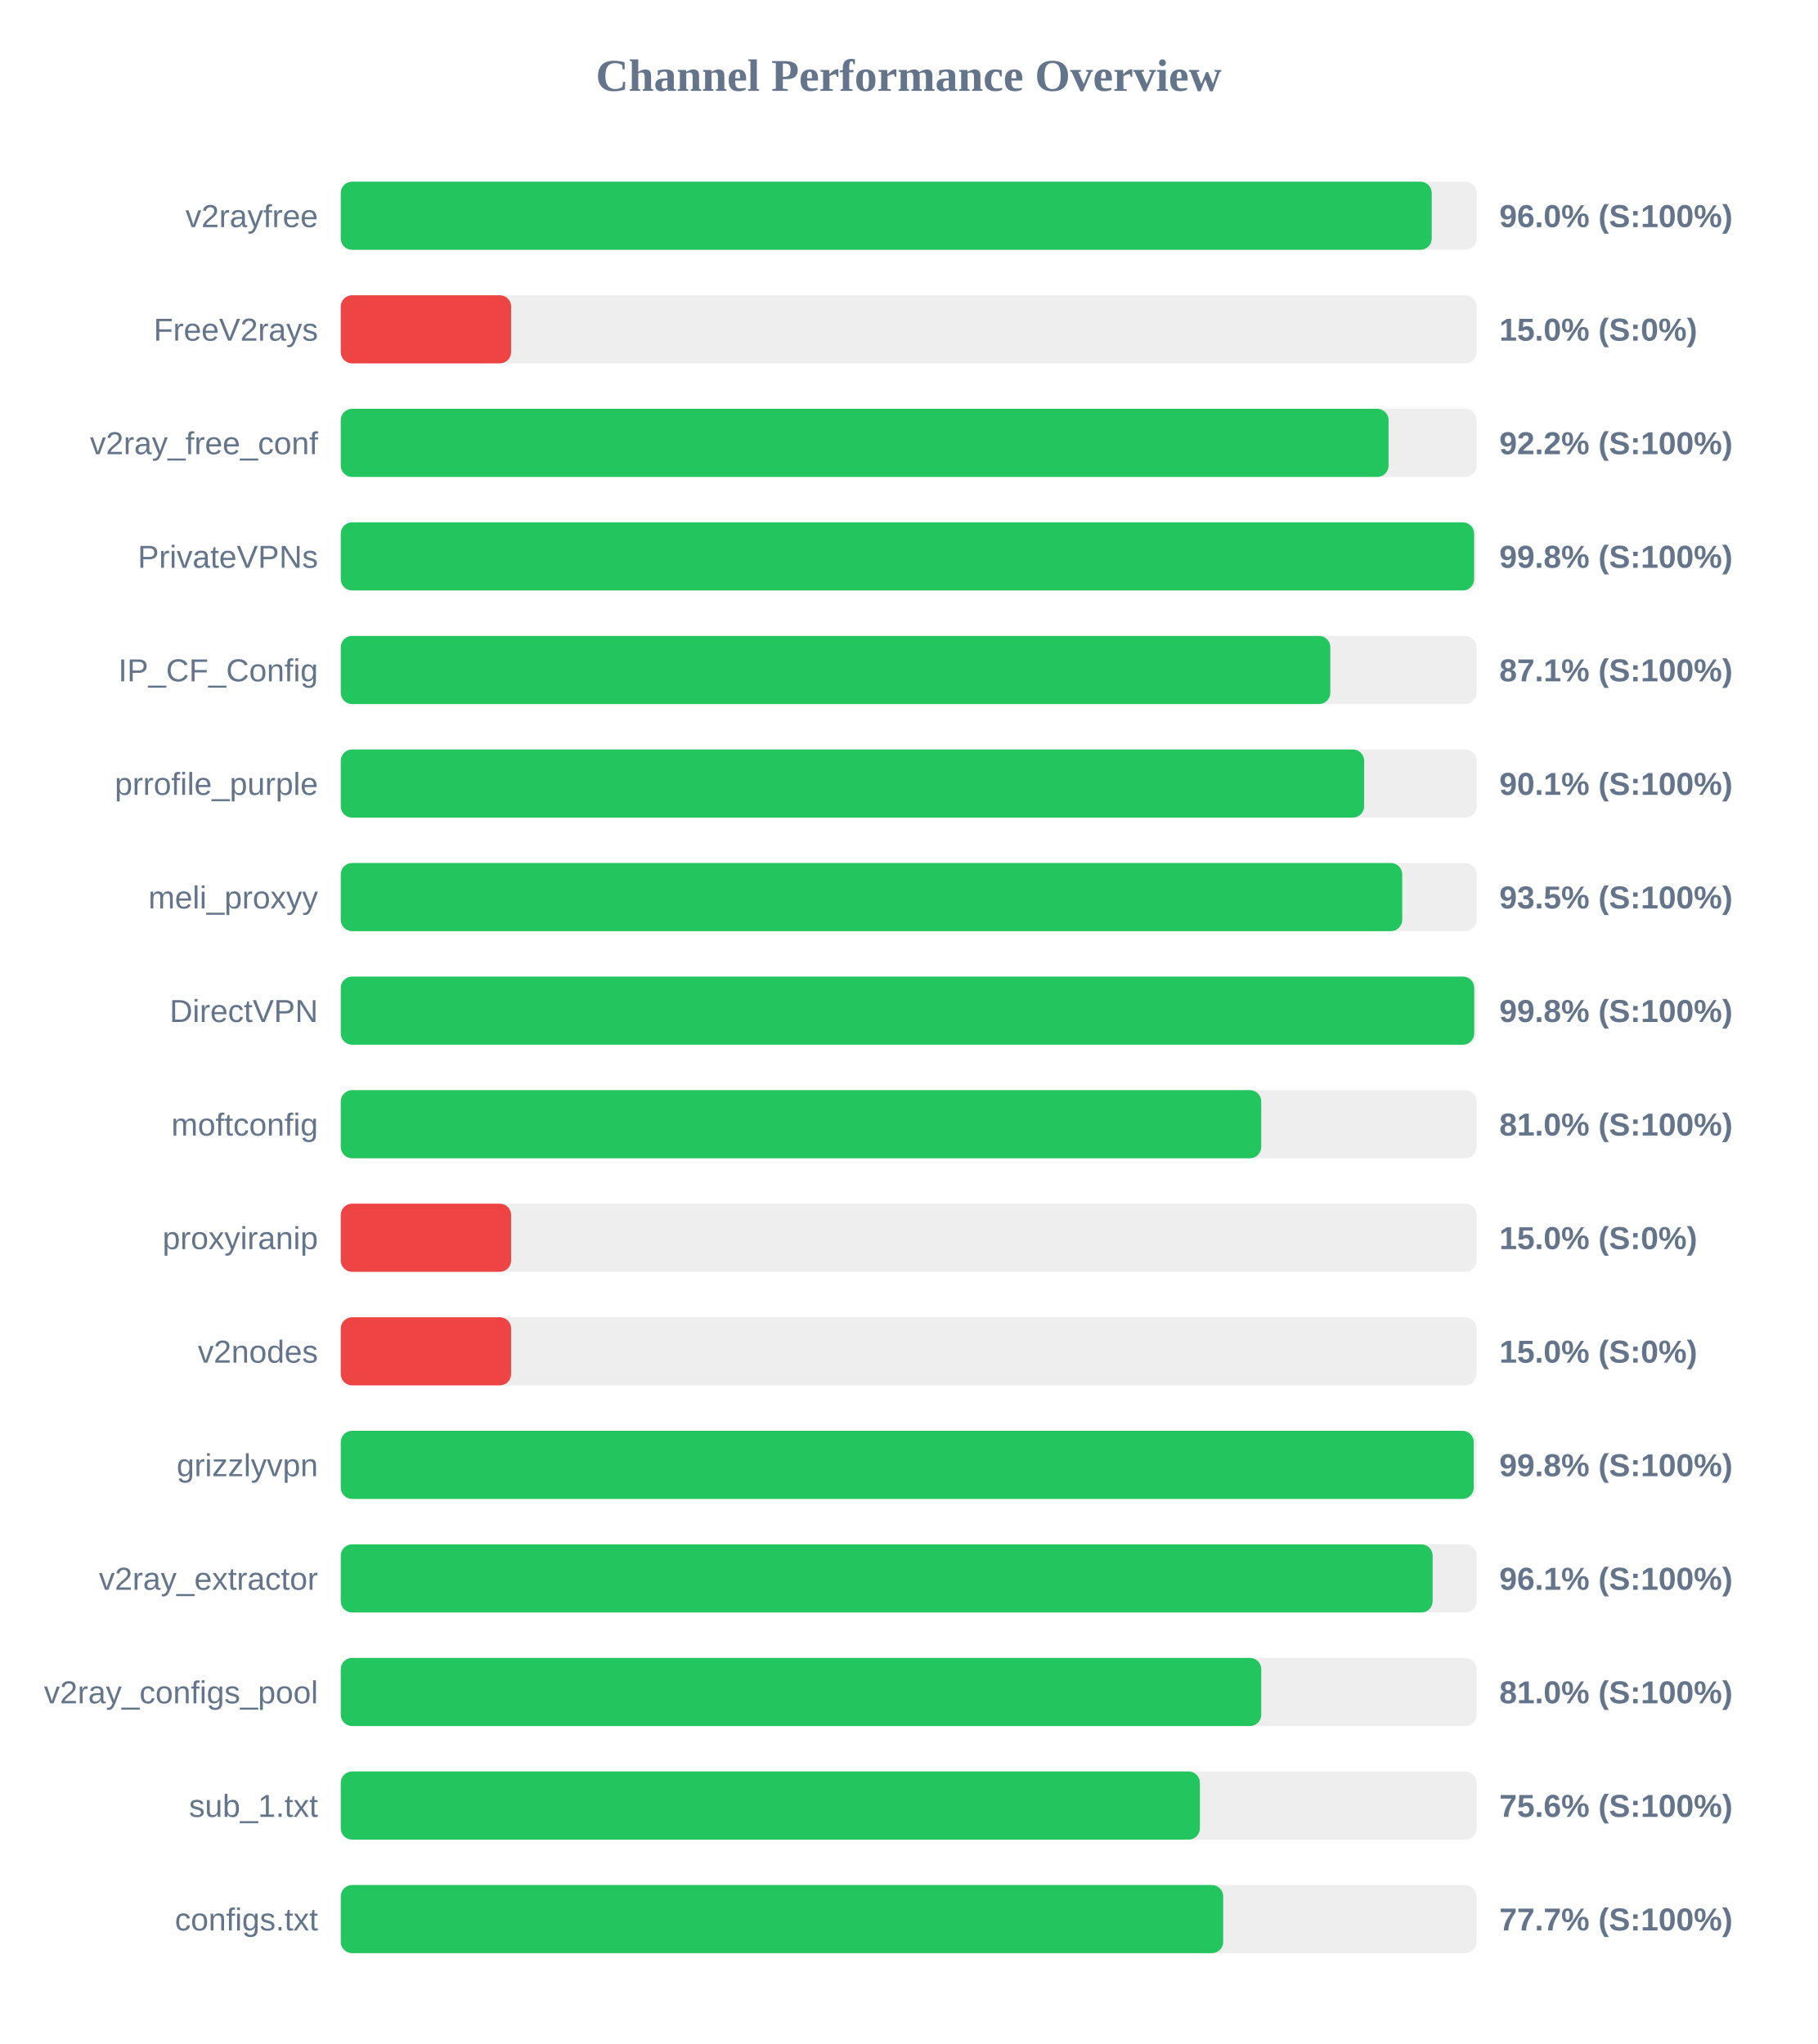
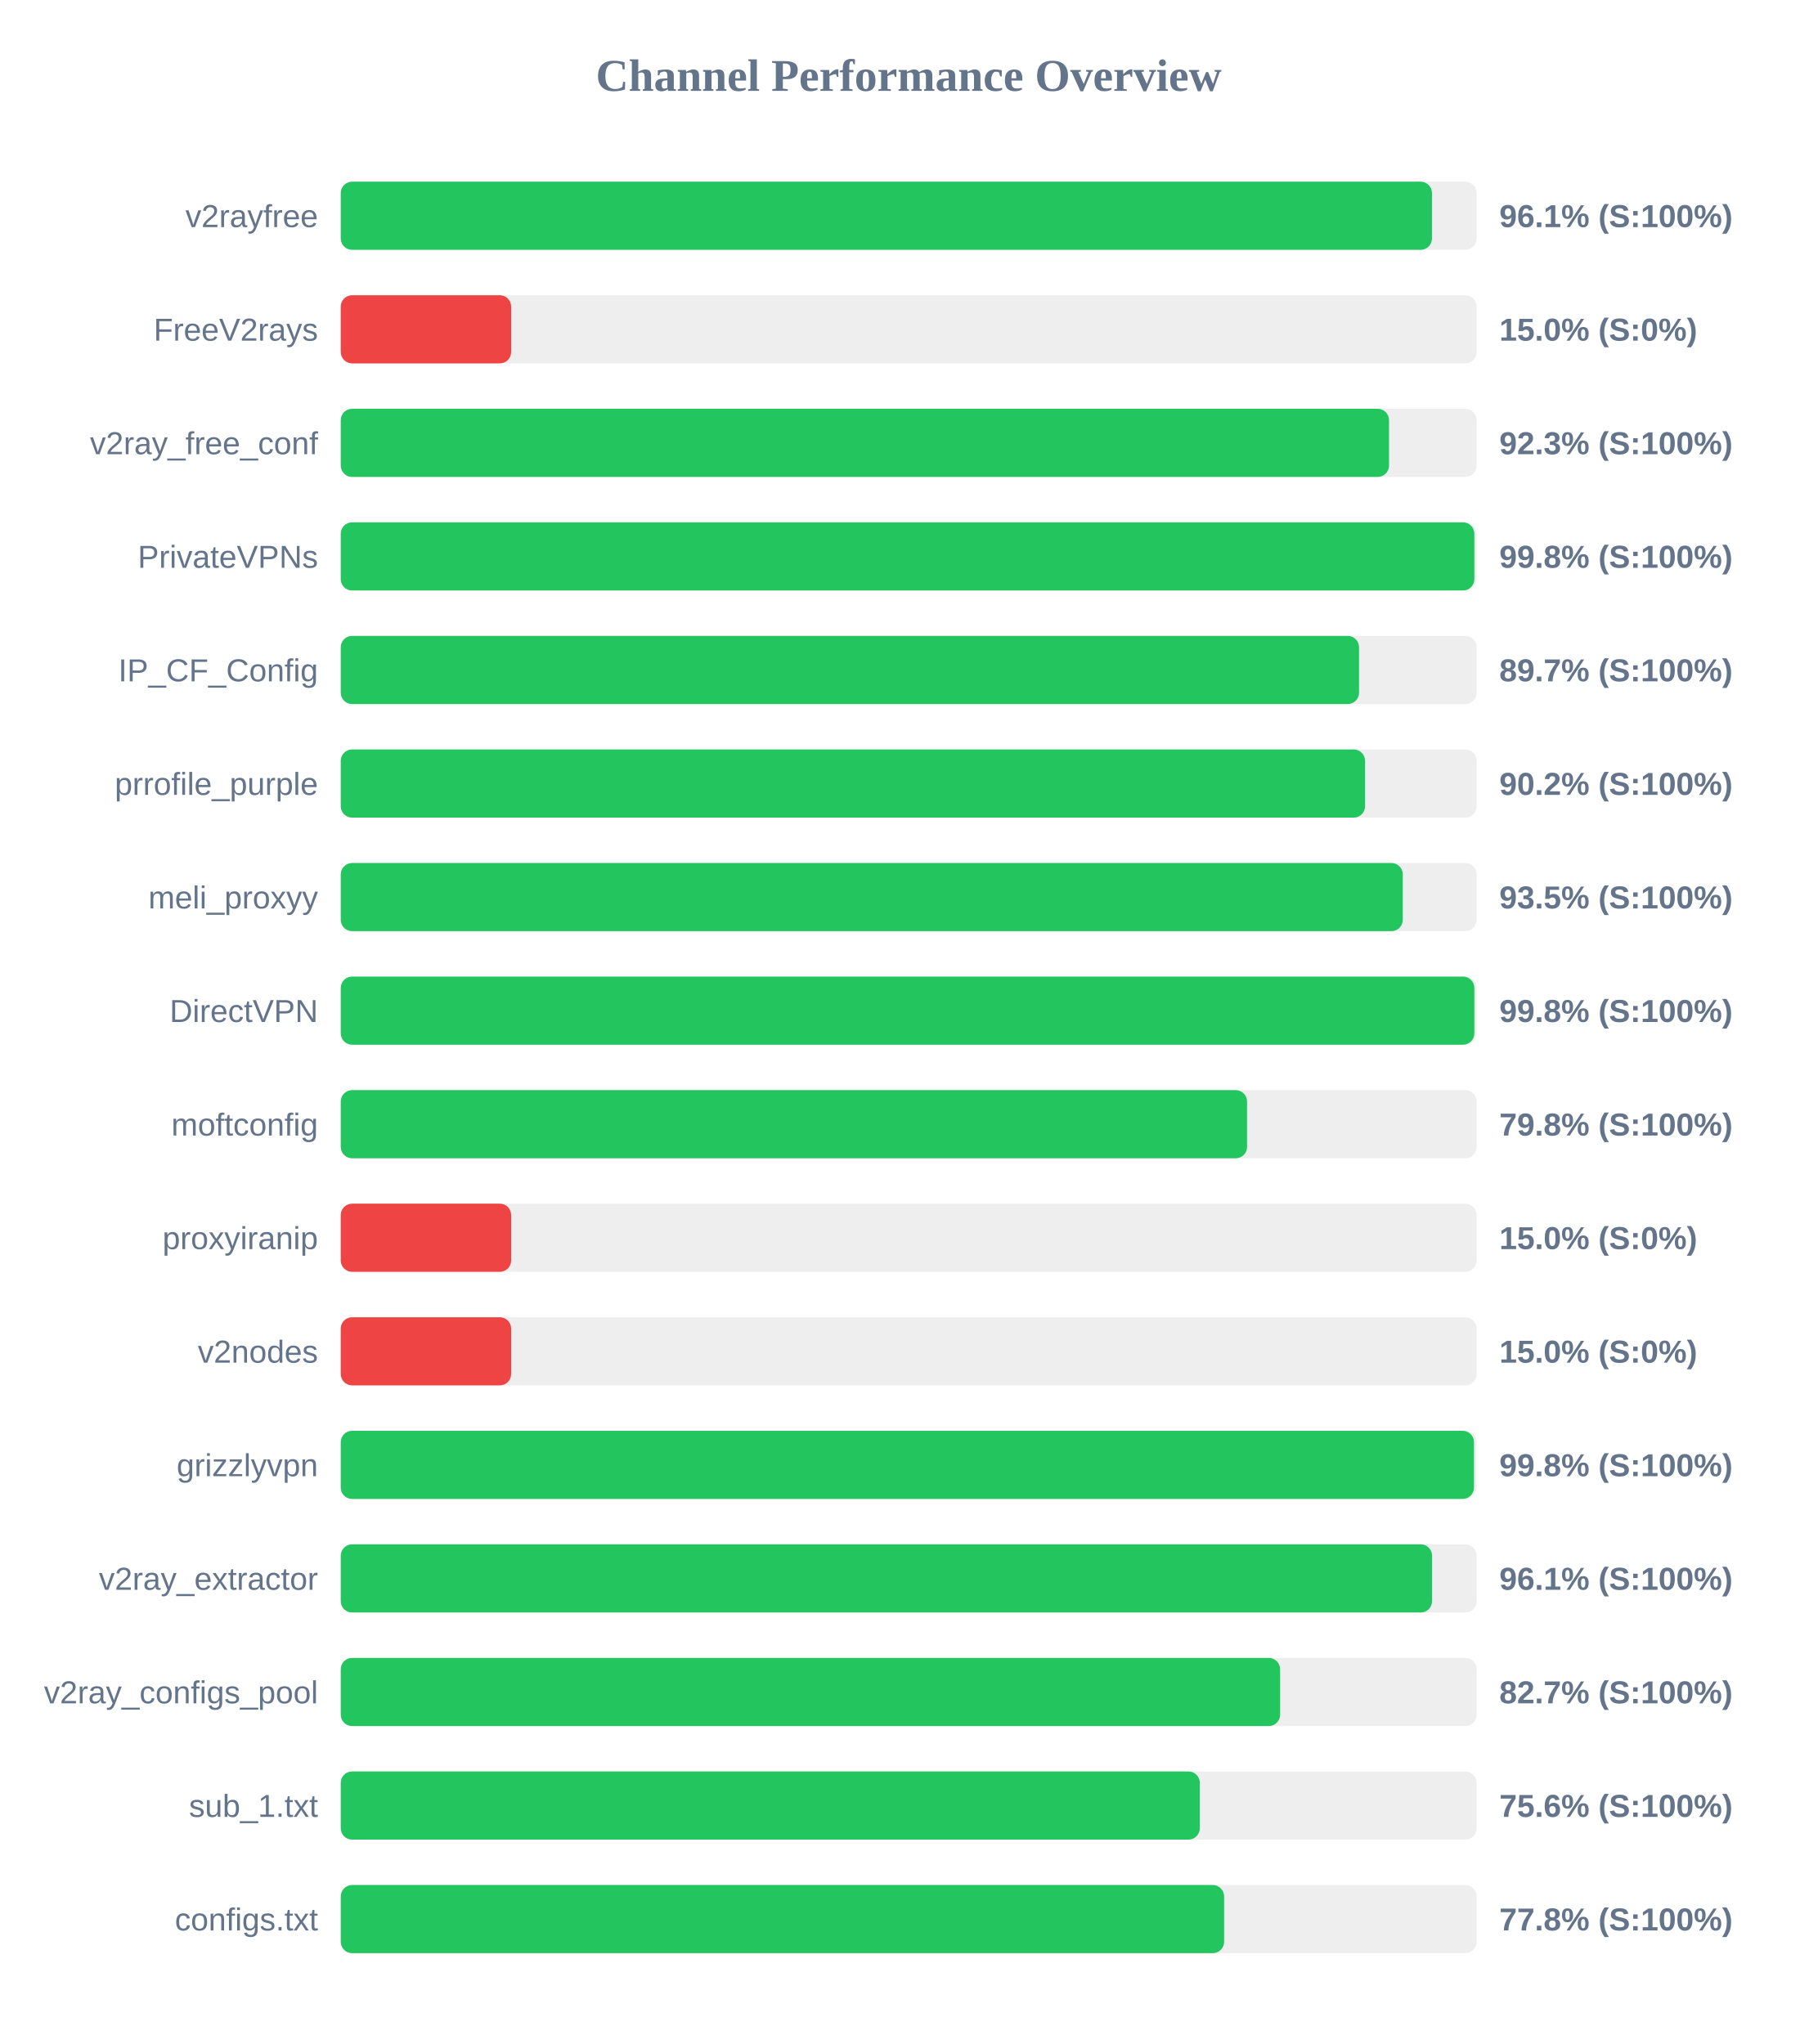
<svg xmlns="http://www.w3.org/2000/svg" width="800" height="900" version="1.1">
  <style>
        .row { font: 14px Arial; fill: #64748b; }
        .score { font: bold 14px Arial; fill: #64748b; }
    </style>
  <text x="400" y="40" text-anchor="middle" font-size="20px" font-weight="bold" fill="#64748b">Channel Performance Overview</text>
  <rect x="150" y="80" width="500" height="30" fill="#eee" rx="5" />
-   <rect x="150" y="80" width="480.25" height="30" fill="#22c55e" rx="5" />
+   <rect x="150" y="80" width="480.35" height="30" fill="#22c55e" rx="5" />
  <text x="140" y="100" text-anchor="end" class="row">v2rayfree</text>
-   <text x="660" y="100" text-anchor="start" class="score">96.0% (S:100%)</text>
+   <text x="660" y="100" text-anchor="start" class="score">96.1% (S:100%)</text>
  <rect x="150" y="130" width="500" height="30" fill="#eee" rx="5" />
  <rect x="150" y="130" width="75.0" height="30" fill="#ef4444" rx="5" />
  <text x="140" y="150" text-anchor="end" class="row">FreeV2rays</text>
  <text x="660" y="150" text-anchor="start" class="score">15.0% (S:0%)</text>
  <rect x="150" y="180" width="500" height="30" fill="#eee" rx="5" />
-   <rect x="150" y="180" width="461.25" height="30" fill="#22c55e" rx="5" />
+   <rect x="150" y="180" width="461.45" height="30" fill="#22c55e" rx="5" />
  <text x="140" y="200" text-anchor="end" class="row">v2ray_free_conf</text>
-   <text x="660" y="200" text-anchor="start" class="score">92.2% (S:100%)</text>
+   <text x="660" y="200" text-anchor="start" class="score">92.3% (S:100%)</text>
  <rect x="150" y="230" width="500" height="30" fill="#eee" rx="5" />
-   <rect x="150" y="230" width="498.9" height="30" fill="#22c55e" rx="5" />
+   <rect x="150" y="230" width="499.0" height="30" fill="#22c55e" rx="5" />
  <text x="140" y="250" text-anchor="end" class="row">PrivateVPNs</text>
  <text x="660" y="250" text-anchor="start" class="score">99.8% (S:100%)</text>
  <rect x="150" y="280" width="500" height="30" fill="#eee" rx="5" />
-   <rect x="150" y="280" width="435.6" height="30" fill="#22c55e" rx="5" />
+   <rect x="150" y="280" width="448.25" height="30" fill="#22c55e" rx="5" />
  <text x="140" y="300" text-anchor="end" class="row">IP_CF_Config</text>
-   <text x="660" y="300" text-anchor="start" class="score">87.1% (S:100%)</text>
+   <text x="660" y="300" text-anchor="start" class="score">89.7% (S:100%)</text>
  <rect x="150" y="330" width="500" height="30" fill="#eee" rx="5" />
-   <rect x="150" y="330" width="450.5" height="30" fill="#22c55e" rx="5" />
+   <rect x="150" y="330" width="450.9" height="30" fill="#22c55e" rx="5" />
  <text x="140" y="350" text-anchor="end" class="row">prrofile_purple</text>
-   <text x="660" y="350" text-anchor="start" class="score">90.1% (S:100%)</text>
+   <text x="660" y="350" text-anchor="start" class="score">90.2% (S:100%)</text>
  <rect x="150" y="380" width="500" height="30" fill="#eee" rx="5" />
-   <rect x="150" y="380" width="467.25" height="30" fill="#22c55e" rx="5" />
+   <rect x="150" y="380" width="467.5" height="30" fill="#22c55e" rx="5" />
  <text x="140" y="400" text-anchor="end" class="row">meli_proxyy</text>
  <text x="660" y="400" text-anchor="start" class="score">93.5% (S:100%)</text>
  <rect x="150" y="430" width="500" height="30" fill="#eee" rx="5" />
-   <rect x="150" y="430" width="498.95" height="30" fill="#22c55e" rx="5" />
+   <rect x="150" y="430" width="499.0" height="30" fill="#22c55e" rx="5" />
  <text x="140" y="450" text-anchor="end" class="row">DirectVPN</text>
  <text x="660" y="450" text-anchor="start" class="score">99.8% (S:100%)</text>
  <rect x="150" y="480" width="500" height="30" fill="#eee" rx="5" />
-   <rect x="150" y="480" width="405.2" height="30" fill="#22c55e" rx="5" />
+   <rect x="150" y="480" width="398.95" height="30" fill="#22c55e" rx="5" />
  <text x="140" y="500" text-anchor="end" class="row">moftconfig</text>
-   <text x="660" y="500" text-anchor="start" class="score">81.0% (S:100%)</text>
+   <text x="660" y="500" text-anchor="start" class="score">79.8% (S:100%)</text>
  <rect x="150" y="530" width="500" height="30" fill="#eee" rx="5" />
  <rect x="150" y="530" width="75.0" height="30" fill="#ef4444" rx="5" />
  <text x="140" y="550" text-anchor="end" class="row">proxyiranip</text>
  <text x="660" y="550" text-anchor="start" class="score">15.0% (S:0%)</text>
  <rect x="150" y="580" width="500" height="30" fill="#eee" rx="5" />
  <rect x="150" y="580" width="75.0" height="30" fill="#ef4444" rx="5" />
  <text x="140" y="600" text-anchor="end" class="row">v2nodes</text>
  <text x="660" y="600" text-anchor="start" class="score">15.0% (S:0%)</text>
  <rect x="150" y="630" width="500" height="30" fill="#eee" rx="5" />
-   <rect x="150" y="630" width="498.75" height="30" fill="#22c55e" rx="5" />
+   <rect x="150" y="630" width="498.85" height="30" fill="#22c55e" rx="5" />
  <text x="140" y="650" text-anchor="end" class="row">grizzlyvpn</text>
  <text x="660" y="650" text-anchor="start" class="score">99.8% (S:100%)</text>
  <rect x="150" y="680" width="500" height="30" fill="#eee" rx="5" />
-   <rect x="150" y="680" width="480.65" height="30" fill="#22c55e" rx="5" />
+   <rect x="150" y="680" width="480.4" height="30" fill="#22c55e" rx="5" />
  <text x="140" y="700" text-anchor="end" class="row">v2ray_extractor</text>
  <text x="660" y="700" text-anchor="start" class="score">96.1% (S:100%)</text>
  <rect x="150" y="730" width="500" height="30" fill="#eee" rx="5" />
-   <rect x="150" y="730" width="405.2" height="30" fill="#22c55e" rx="5" />
+   <rect x="150" y="730" width="413.5" height="30" fill="#22c55e" rx="5" />
  <text x="140" y="750" text-anchor="end" class="row">v2ray_configs_pool</text>
-   <text x="660" y="750" text-anchor="start" class="score">81.0% (S:100%)</text>
+   <text x="660" y="750" text-anchor="start" class="score">82.7% (S:100%)</text>
  <rect x="150" y="780" width="500" height="30" fill="#eee" rx="5" />
-   <rect x="150" y="780" width="378.2" height="30" fill="#22c55e" rx="5" />
+   <rect x="150" y="780" width="378.15" height="30" fill="#22c55e" rx="5" />
  <text x="140" y="800" text-anchor="end" class="row">sub_1.txt</text>
  <text x="660" y="800" text-anchor="start" class="score">75.6% (S:100%)</text>
  <rect x="150" y="830" width="500" height="30" fill="#eee" rx="5" />
-   <rect x="150" y="830" width="388.45" height="30" fill="#22c55e" rx="5" />
+   <rect x="150" y="830" width="388.85" height="30" fill="#22c55e" rx="5" />
  <text x="140" y="850" text-anchor="end" class="row">configs.txt</text>
-   <text x="660" y="850" text-anchor="start" class="score">77.7% (S:100%)</text>
+   <text x="660" y="850" text-anchor="start" class="score">77.8% (S:100%)</text>
</svg>
